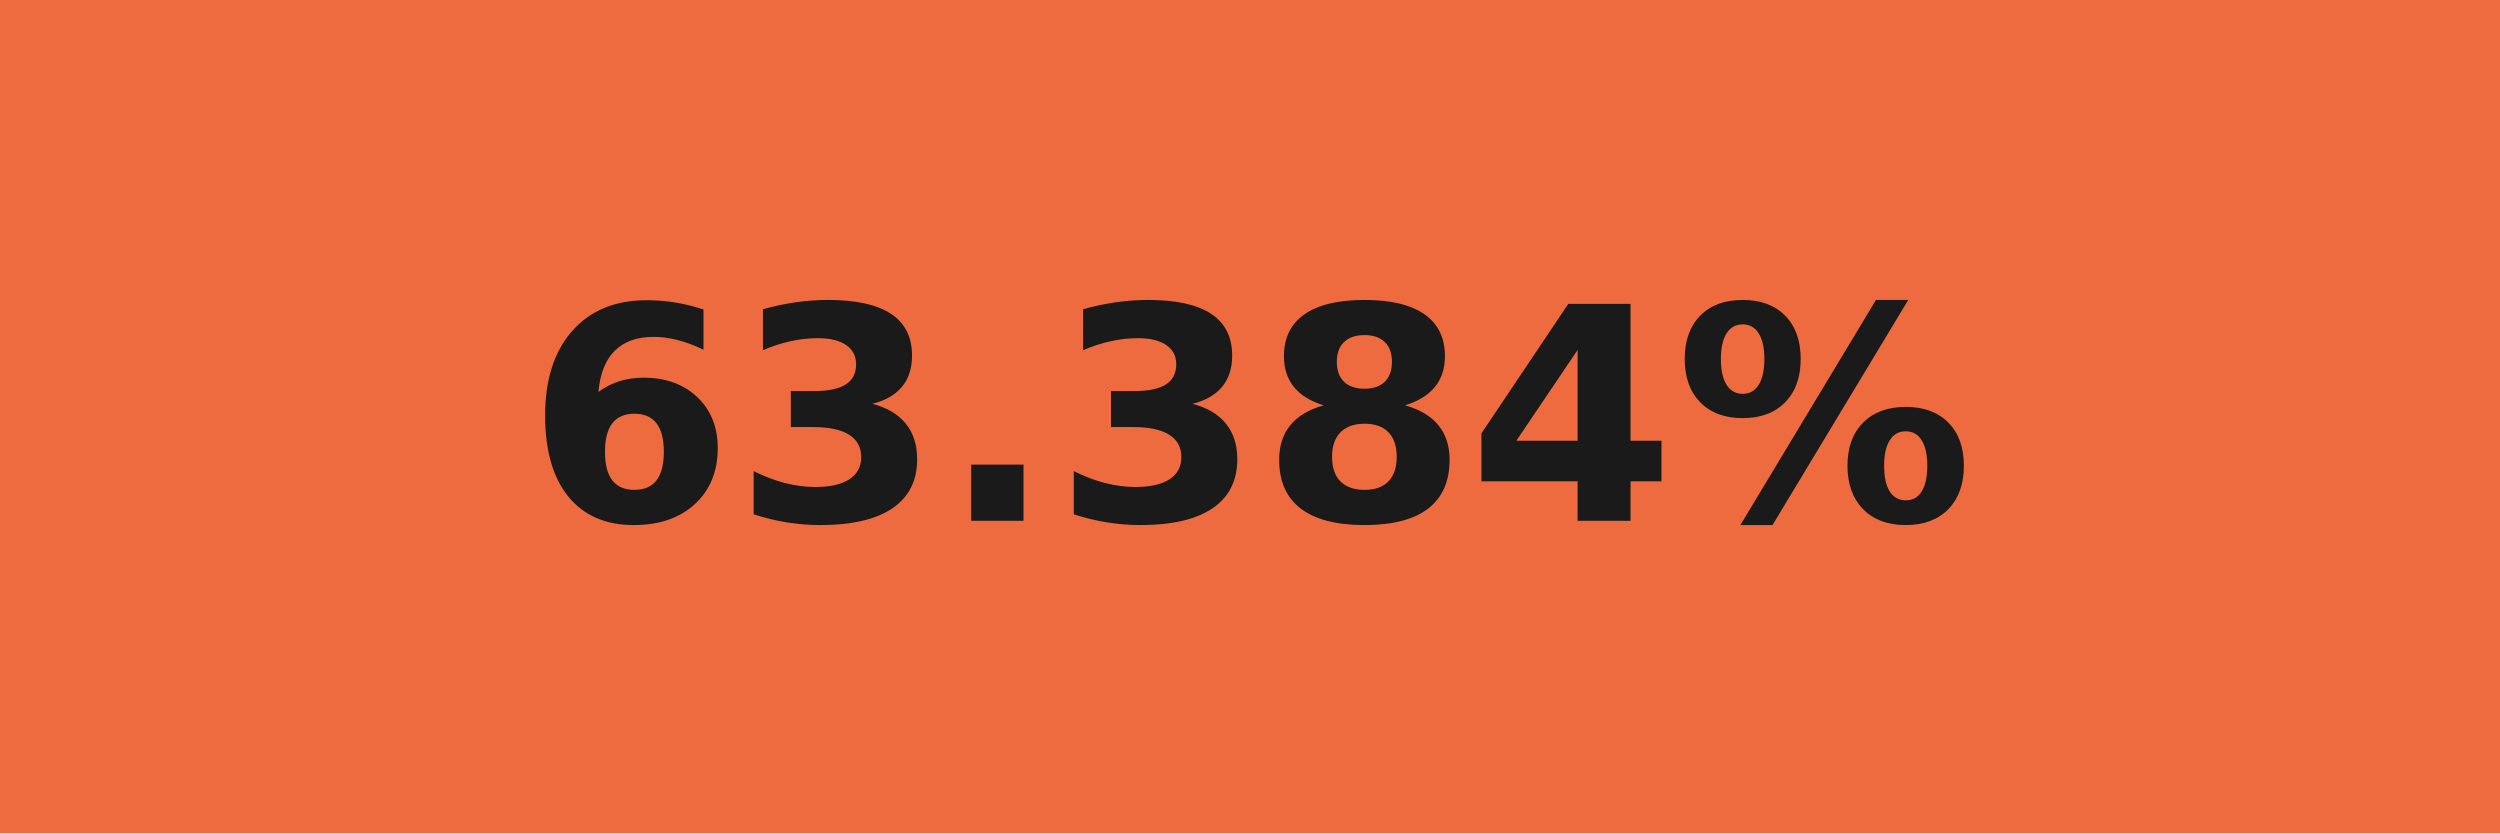
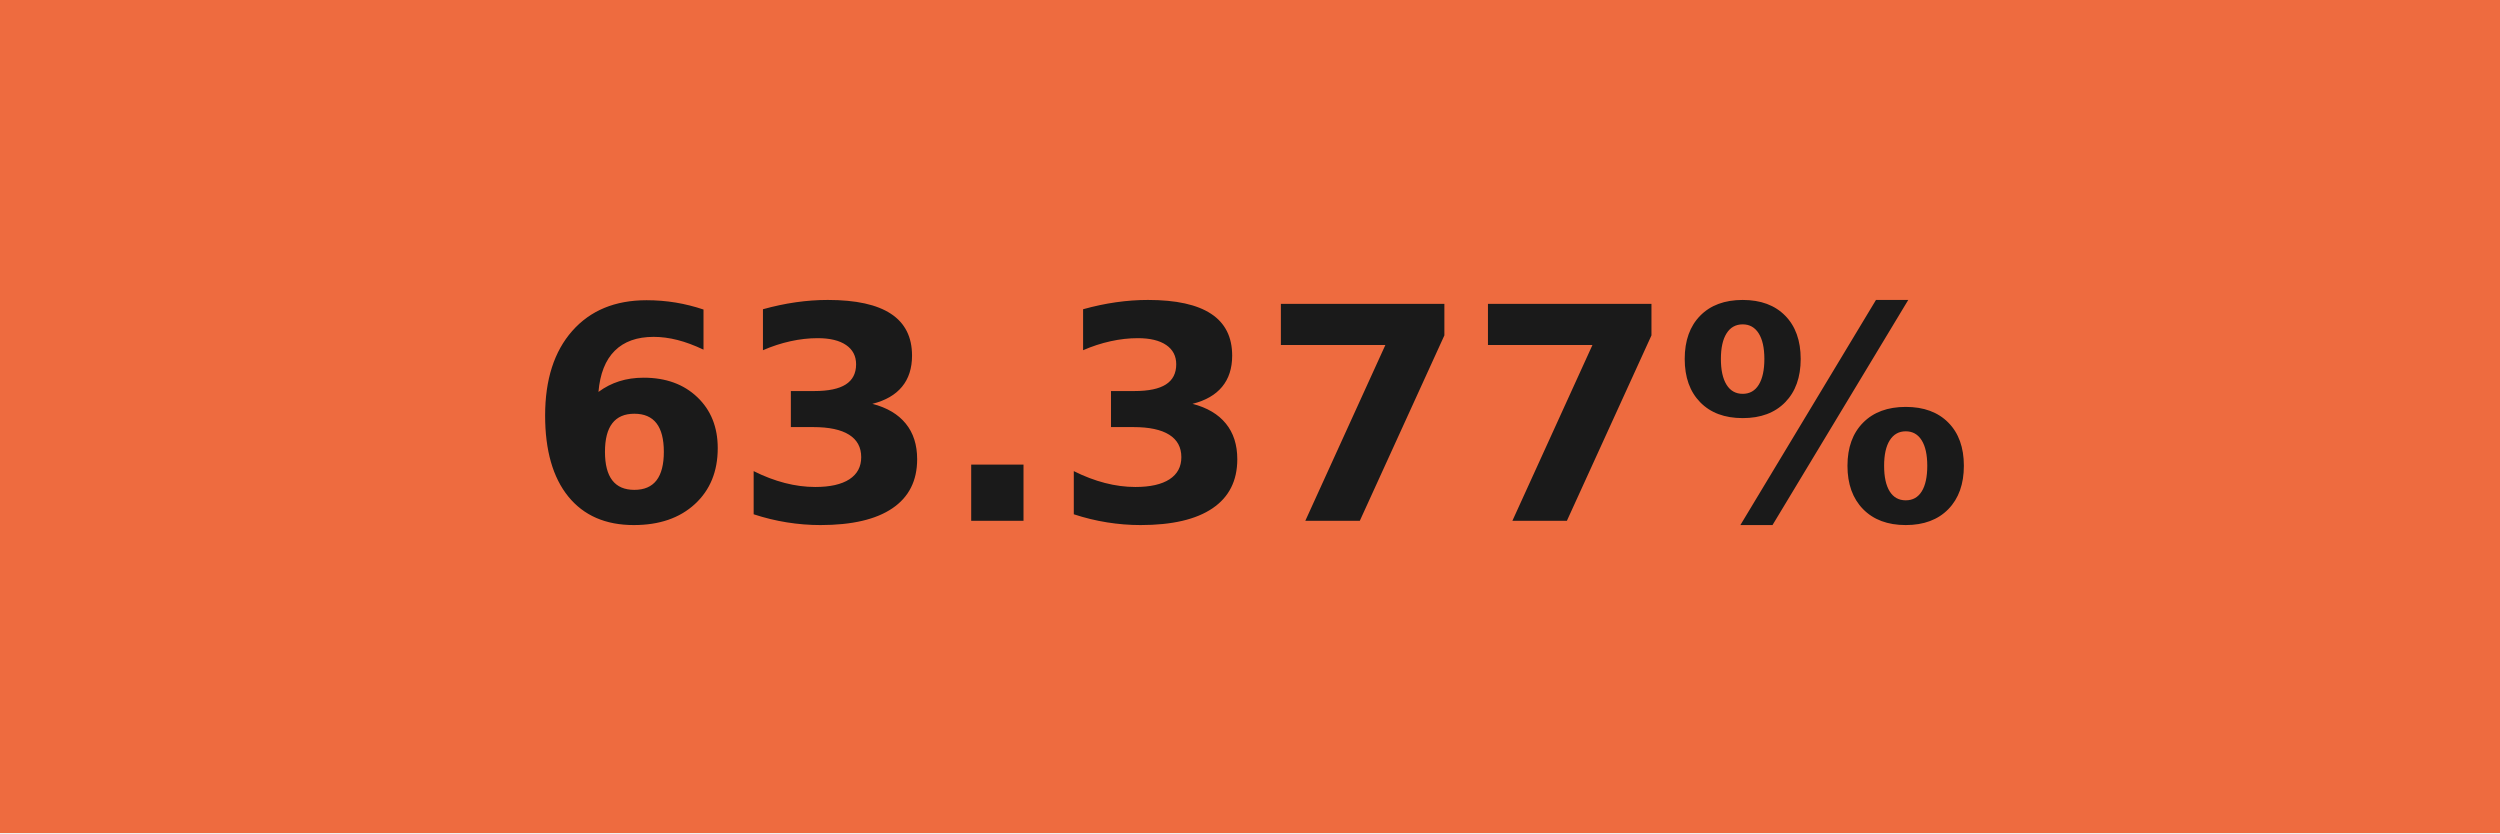
- <svg xmlns="http://www.w3.org/2000/svg" width="84" height="28" role="img" aria-label="63.384%">
+ <svg xmlns="http://www.w3.org/2000/svg" width="84" height="28" role="img" aria-label="63.377%">
  <g shape-rendering="crispEdges">
    <rect width="84" height="28" fill="#ee6b3f" />
  </g>
  <g fill="#fff" text-anchor="middle" font-family="Verdana,Geneva,DejaVu Sans,sans-serif" text-rendering="geometricPrecision" font-size="100">
-     <text transform="scale(.1)" x="420" y="175" textLength="597.5" fill="#1a1a1a" font-weight="bold">63.384%</text>
+     <text transform="scale(.1)" x="420" y="175" textLength="597.5" fill="#1a1a1a" font-weight="bold">63.377%</text>
  </g>
</svg>
